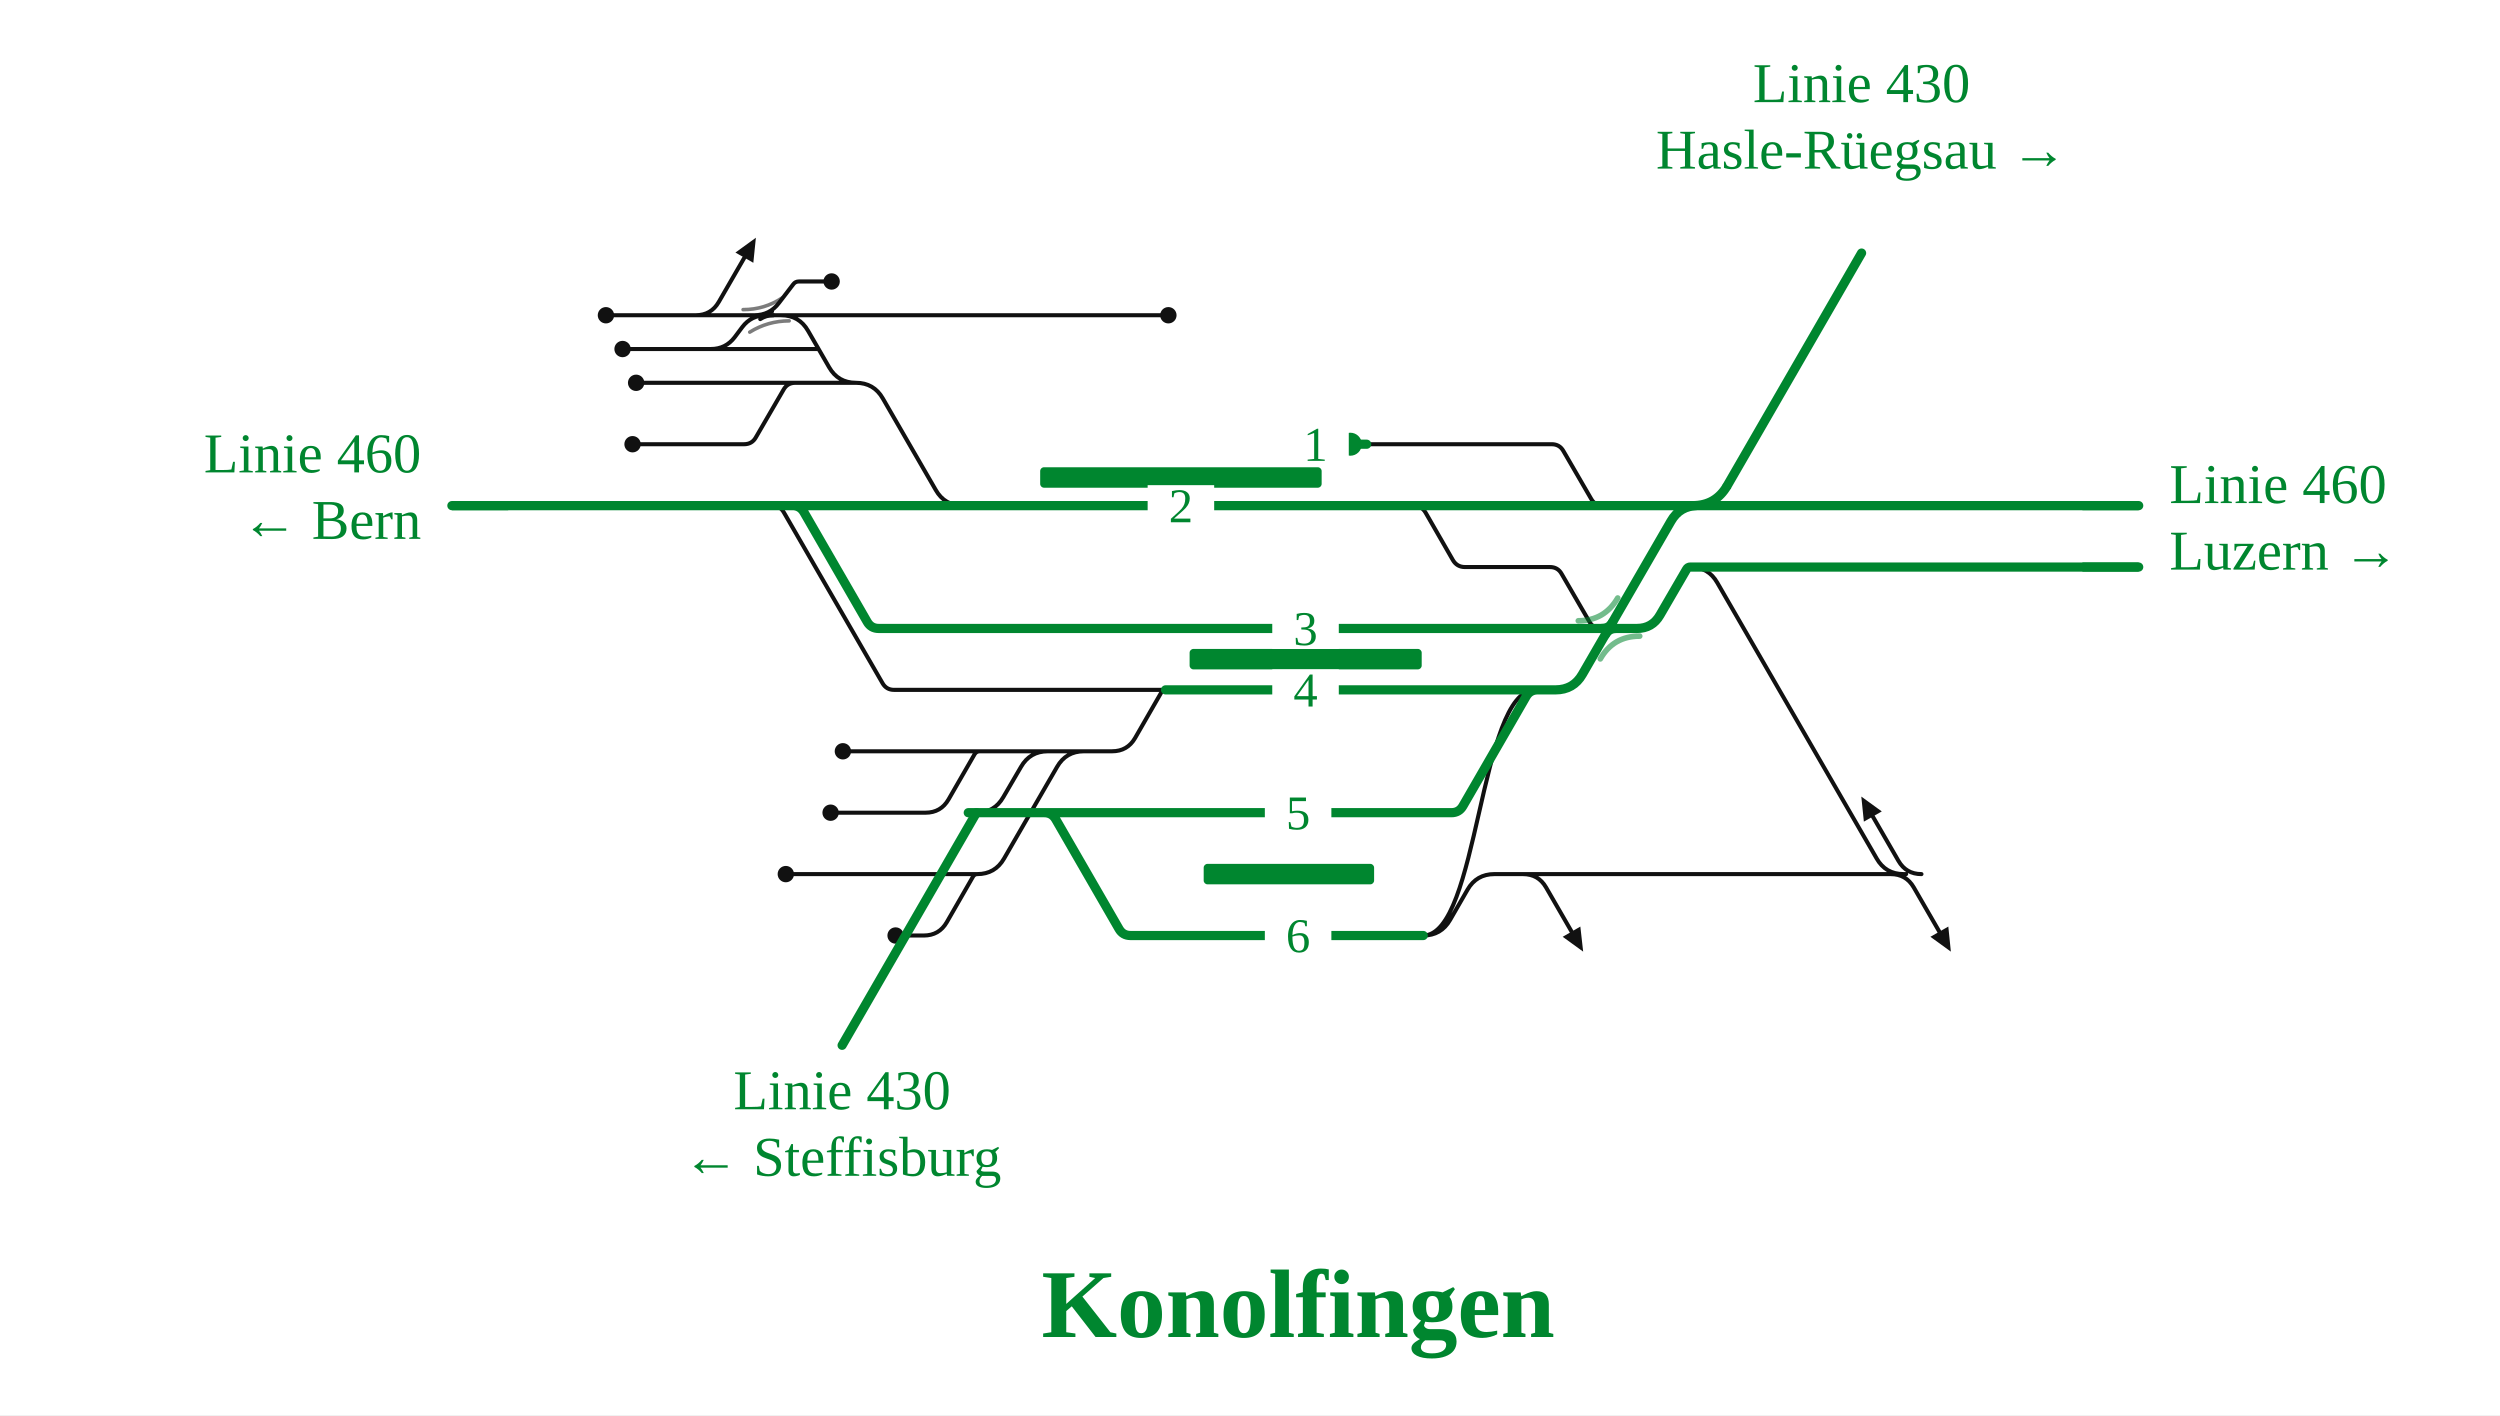
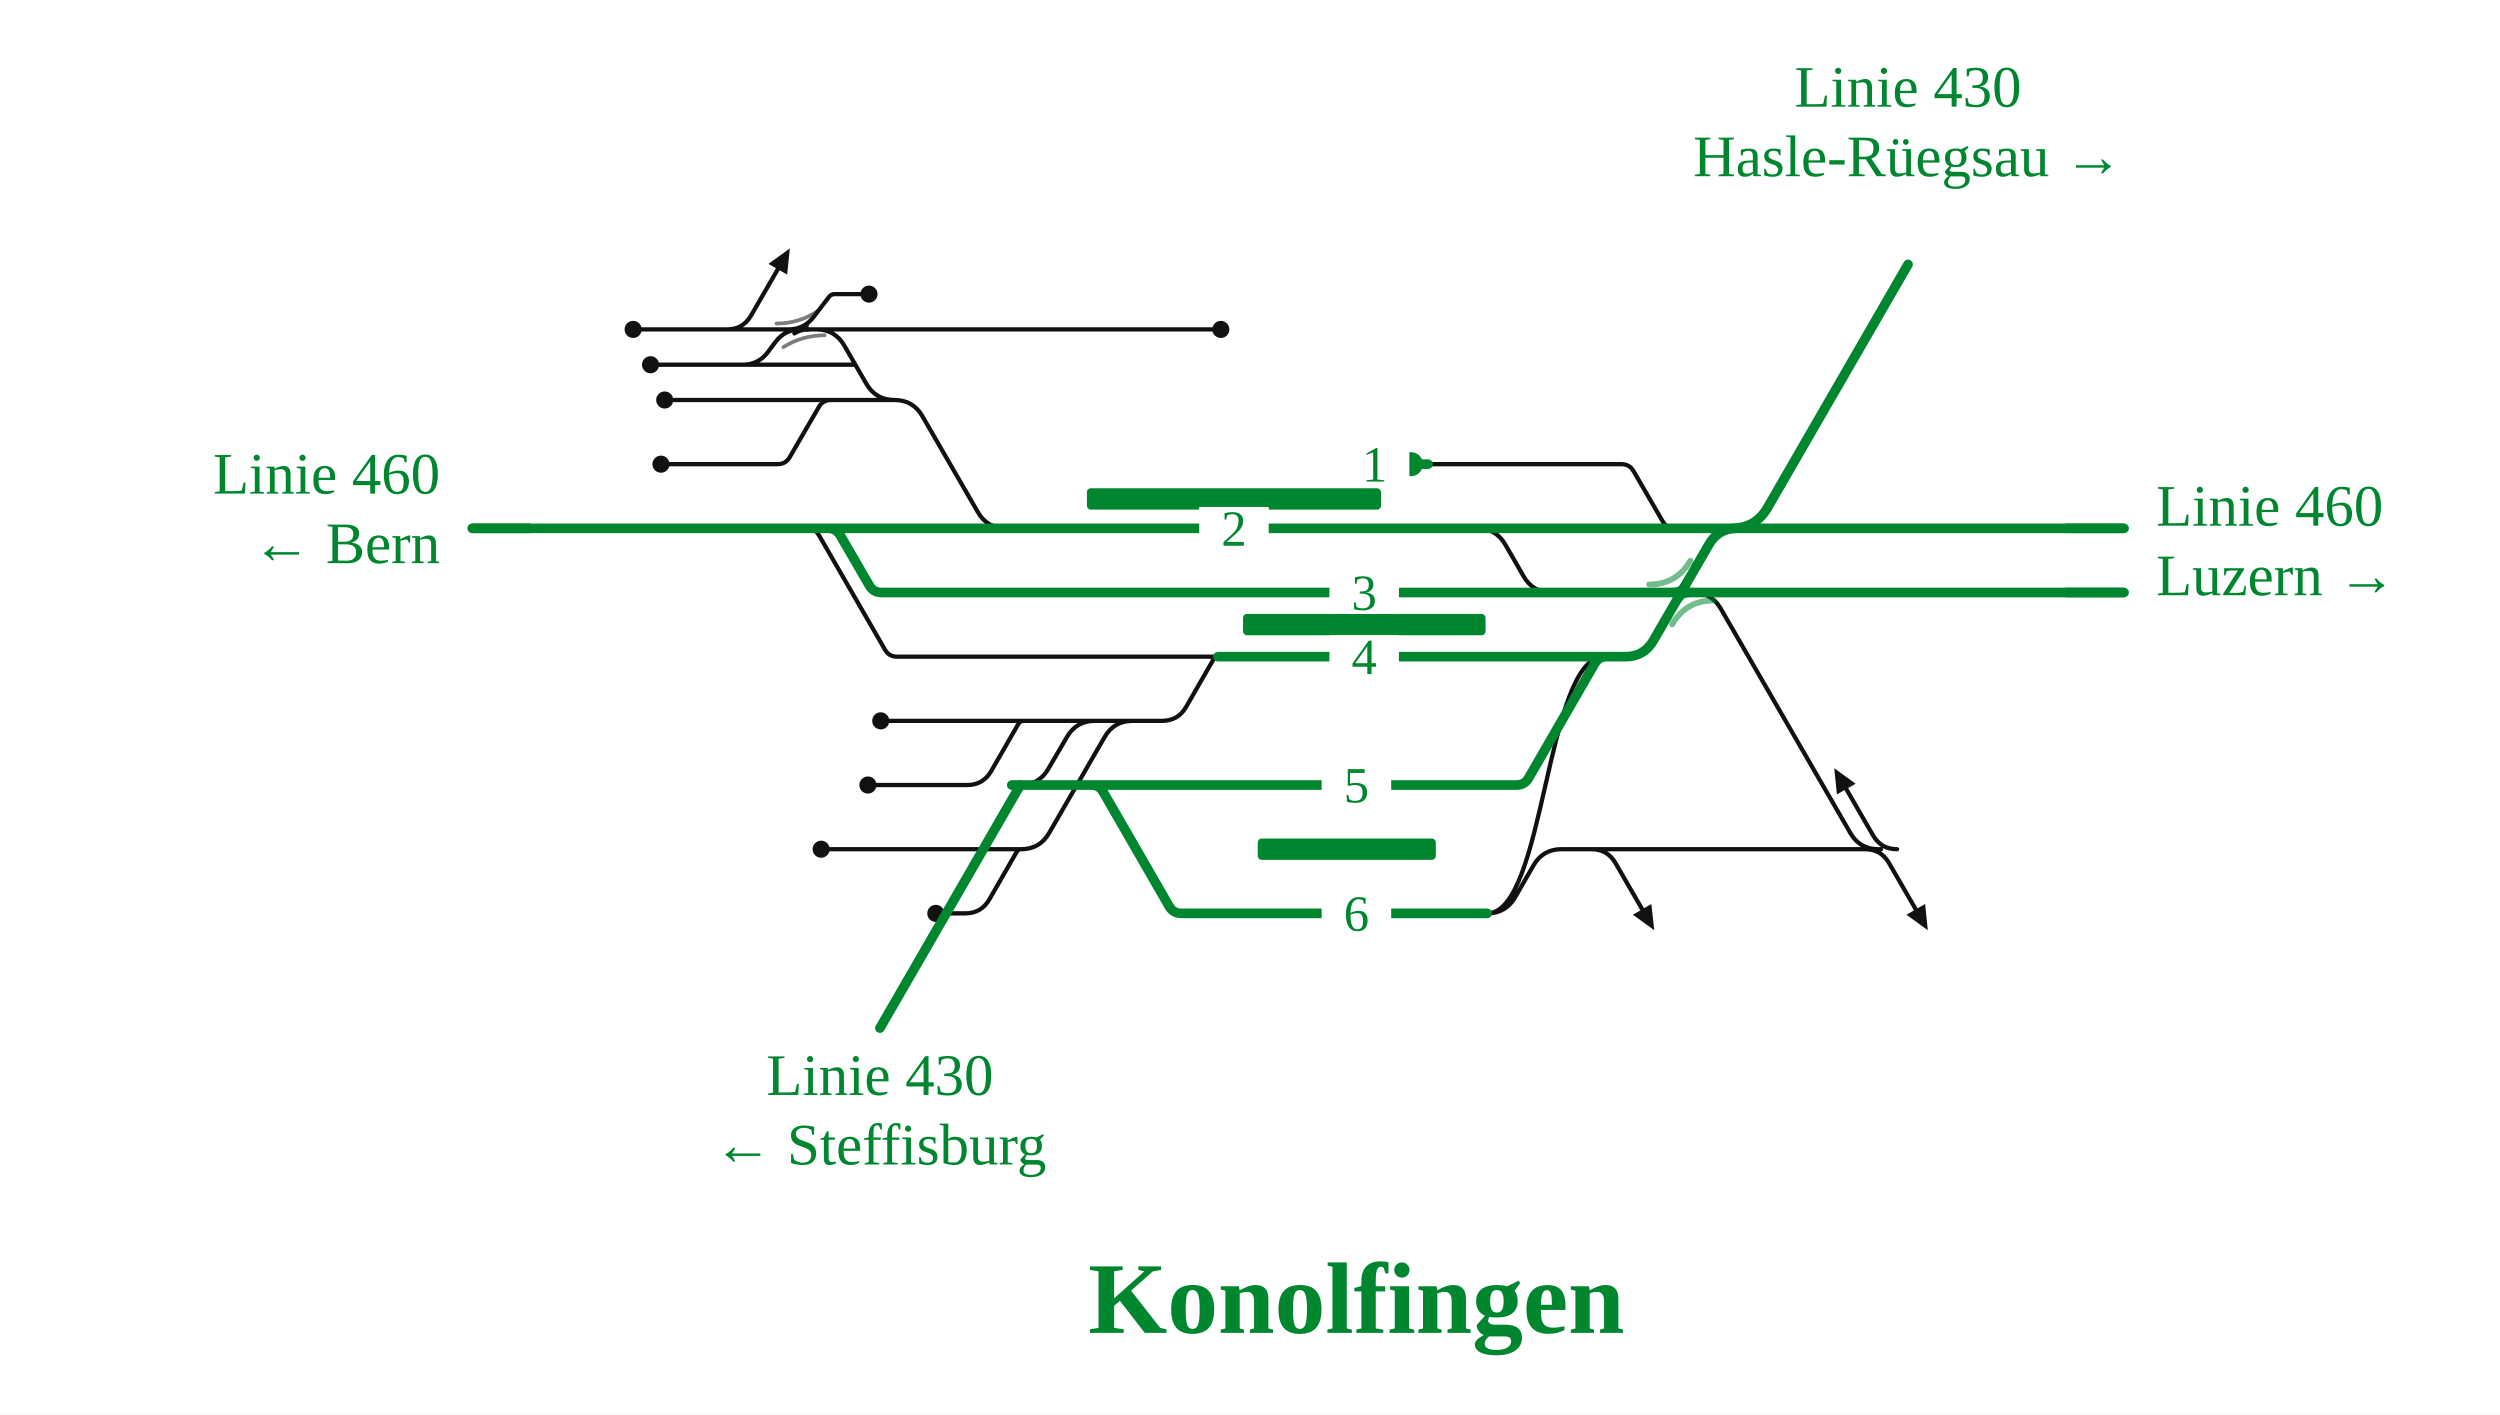
- <svg xmlns="http://www.w3.org/2000/svg" viewBox="0 0 977 553" font-family="Fira Sans, Source Sans 3, Helvetica, Arial, sans-serif">
+ <svg xmlns="http://www.w3.org/2000/svg" viewBox="0 0 935 529" font-family="Fira Sans, Source Sans 3, Helvetica, Arial, sans-serif">
  <rect width="100%" height="100%" fill="#fff" />
  <g fill="none" stroke-linecap="round" stroke-linejoin="round">
-     <path d="M301.8,197.6H301.8Q304.8,197.6 306.3,200.2L344.9,267.0Q346.4,269.6 349.4,269.6H349.4M349.4,269.6H455.5 M349.9,341.6L381.9,341.6 M277.8,136.4H277.8Q283.6,136.4 287.1,131.8L290.1,127.8Q293.6,123.2 299.4,123.2H299.4 M552.5,197.6H552.5Q555.5,197.6 557.1,200.3L567.8,218.9Q569.4,221.6 572.5,221.6H572.5M572.5,221.6H605.7M605.7,221.6H605.7Q608.8,221.6 610.3,224.3L621.1,242.9Q622.6,245.6 625.7,245.6H625.7 M660.6,221.6H660.6Q667.6,221.6 671.1,227.7L733.4,335.5Q736.9,341.6 743.9,341.6H743.9 M738.9,341.6Q744.9,341.6 747.9,346.8L757.9,364.1 M750.9,341.6Q744.9,341.6 741.9,336.4L731.9,319.1 M595.2,341.6Q601.2,341.6 604.2,346.8L614.2,364.1 M294.8,123.2Q300.8,123.2 304.4,118.4L310.0,111.1Q310.8,110.0 312.2,110.0H312.2M312.2,110.0H325.0 M349.7,293.6H382.9 M248.6,149.6H310.8 M601.2,341.6L744.9,341.6 M738.9,341.6Q744.9,341.6 747.9,346.8L757.9,364.1 M349.9,317.6H361.7M361.7,317.6Q367.7,317.6 370.7,312.4L380.9,294.7Q381.6,293.6 382.9,293.6H382.9 M350.0,365.6H361.0M361.0,365.6Q367.0,365.6 370.0,360.4L380.3,342.5Q380.9,341.6 381.9,341.6H381.9 M247.2,173.6H290.8M290.8,173.6H290.8Q293.9,173.6 295.4,170.9L306.2,152.3Q307.7,149.6 310.8,149.6H310.8 M305.3,123.2H456.6 M277.9,123.2L277.9,123.2 M271.9,123.2Q277.9,123.2 280.9,118.0L290.9,100.7 M305.3,123.2H305.3Q312.3,123.2 315.8,129.3L324.0,143.5Q327.5,149.6 334.5,149.6H334.5 M301.7,123.2H305.3 M307.1,341.6H310.9 M329.4,293.6H349.7 M324.6,317.6H349.9 M310.9,341.6H349.9 M299.4,123.2H301.7 M277.9,123.2H299.4 M277.8,136.4L319.9,136.4 M595.2,341.6Q601.2,341.6 604.2,346.8L614.2,364.1 M381.6,317.6H381.6Q388.6,317.6 392.1,311.5L399.0,299.7Q402.5,293.6 409.5,293.6H423.6 M236.8,123.2H248.8 M556.2,365.6C578.0,365.6 578.0,269.6 599.9,269.6 M556.2,365.6H556.2Q563.2,365.6 566.7,359.5L573.5,347.7Q577.0,341.6 584.0,341.6H601.2 M534.1,173.6H606.4M606.4,173.6H606.4Q609.5,173.6 611.0,176.3L621.8,194.9Q623.3,197.6 626.4,197.6H626.4 M334.5,149.6H334.5Q341.5,149.6 345.0,155.7L365.7,191.5Q369.2,197.6 376.2,197.6H376.2 M310.8,149.6H334.5 M243.3,136.4H277.8 M248.8,123.2H277.9 M381.9,341.6H381.9Q388.9,341.6 392.4,335.5L413.1,299.7Q416.6,293.6 423.6,293.6H423.6 M382.9,293.6L424.6,293.6 M423.6,293.6H434.6M434.6,293.6Q440.6,293.6 443.6,288.4L453.9,270.5Q454.4,269.6 455.5,269.6H455.5" stroke="#111" stroke-width="1.6" />
+     <path d="M301.8,197.6H301.8Q304.8,197.6 306.3,200.2L331.0,243.0Q332.5,245.6 335.5,245.6H335.5M335.5,245.6H455.5 M349.9,317.6L381.9,317.6 M277.8,136.4H277.8Q283.6,136.4 287.1,131.8L290.1,127.8Q293.6,123.2 299.4,123.2H299.4 M552.5,197.6H552.5Q559.5,197.6 563.0,203.7L569.8,215.5Q573.3,221.6 580.3,221.6H625.7 M633.1,221.6H633.1Q640.1,221.6 643.6,227.7L692.0,311.5Q695.5,317.6 702.5,317.6H702.5 M697.5,317.6Q703.5,317.6 706.5,322.8L716.5,340.1 M709.5,317.6Q703.5,317.6 700.5,312.4L690.5,295.1 M595.2,317.6Q601.2,317.6 604.2,322.8L614.2,340.1 M294.8,123.2Q300.8,123.2 304.4,118.4L310.0,111.1Q310.8,110.0 312.2,110.0H312.2M312.2,110.0H325.0 M349.7,269.6H382.9 M248.6,149.6H310.8 M601.2,317.6L703.5,317.6 M697.5,317.6Q703.5,317.6 706.5,322.8L716.5,340.1 M349.9,293.6H361.7M361.7,293.6Q367.7,293.6 370.7,288.4L380.9,270.7Q381.6,269.6 382.9,269.6H382.9 M350.0,341.6H361.0M361.0,341.6Q367.0,341.6 370.0,336.4L380.3,318.5Q380.9,317.6 381.9,317.6H381.9 M247.2,173.6H290.8M290.8,173.6H290.8Q293.9,173.6 295.4,170.9L306.2,152.3Q307.7,149.6 310.8,149.6H310.8 M305.3,123.2H456.6 M277.9,123.2L277.9,123.2 M271.9,123.2Q277.9,123.2 280.9,118.0L290.9,100.7 M305.3,123.2H305.3Q312.3,123.2 315.8,129.3L324.0,143.5Q327.5,149.6 334.5,149.6H334.5 M301.7,123.2H305.3 M307.1,317.6H310.9 M329.4,269.6H349.7 M324.6,293.6H349.9 M310.9,317.6H349.9 M299.4,123.2H301.7 M277.9,123.2H299.4 M277.8,136.4L319.9,136.4 M595.2,317.6Q601.2,317.6 604.2,322.8L614.2,340.1 M381.6,293.6H381.6Q388.6,293.6 392.1,287.5L399.0,275.7Q402.5,269.6 409.5,269.6H423.6 M236.8,123.2H248.8 M556.2,341.6C578.0,341.6 578.0,245.6 599.9,245.6 M556.2,341.6H556.2Q563.2,341.6 566.7,335.5L573.5,323.7Q577.0,317.6 584.0,317.6H601.2 M534.1,173.6H606.4M606.4,173.6H606.4Q609.5,173.6 611.0,176.3L621.8,194.9Q623.3,197.6 626.4,197.6H626.4 M334.5,149.6H334.5Q341.5,149.6 345.0,155.7L365.7,191.5Q369.2,197.6 376.2,197.6H376.2 M310.8,149.6H334.5 M243.3,136.4H277.8 M248.8,123.2H277.9 M381.9,317.6H381.9Q388.9,317.6 392.4,311.5L413.1,275.7Q416.6,269.6 423.6,269.6H423.6 M382.9,269.6L424.6,269.6 M423.6,269.6H434.6M434.6,269.6Q440.6,269.6 443.6,264.4L453.9,246.5Q454.4,245.6 455.5,245.6H455.5" stroke="#111" stroke-width="1.6" />
    <path d="M297.1,124.7Q299.4,123.2 302.2,123.2" fill="none" stroke="#111" stroke-width="1.6" stroke-linecap="round" />
    <path d="M301.7,121.7Q299.4,123.2 296.6,123.2" fill="none" stroke="#111" stroke-width="1.6" stroke-linecap="round" />
-     <path d="M378.4,317.6H386.2M386.2,317.6L400.2,317.6M400.2,317.6H408.1 M408.1,317.6H567.2M567.2,317.6H567.2Q570.2,317.6 571.7,315.0L596.4,272.2Q597.9,269.6 600.9,269.6H600.9 M408.1,317.6H408.1Q411.1,317.6 412.6,320.2L437.3,363.0Q438.8,365.6 441.8,365.6H441.8M441.8,365.6H537.7 M309.7,197.6H309.7Q312.7,197.6 314.2,200.2L338.9,243.0Q340.4,245.6 343.4,245.6H343.4M343.4,245.6H625.7 M376.2,197.6H552.5 M176.6,197.6H241.7 M301.8,197.6H309.7  M455.5,269.6H600.9 M309.7,197.6H376.2 M552.5,197.6H626.4 M626.4,197.6H670.5 M628.8,245.6H639.7M639.7,245.6Q645.7,245.6 648.7,240.4L659.1,222.5Q659.6,221.6 660.6,221.6H660.6 M527.7,173.6H534.1 M241.7,197.6H301.8 M670.5,197.6H835.8 M660.6,221.6H835.8 M537.7,365.6H556.2 M625.7,245.6H628.8 M600.9,269.6L607.9,269.6Q614.9,269.6 618.4,263.5L653.0,203.7Q656.5,197.6 663.5,197.6L670.5,197.6" stroke="#00862f" stroke-width="3.6" />
-     <path d="M626.0,245.6Q628.8,245.6 630.2,243.2" fill="none" stroke="#00862f" stroke-width="3.6" stroke-linecap="round" />
-     <path d="M631.5,245.6Q628.8,245.6 627.4,248.0" fill="none" stroke="#00862f" stroke-width="3.6" stroke-linecap="round" />
+     <path d="M378.4,293.6H386.2M386.2,293.6L400.2,293.6M400.2,293.6H408.1 M408.1,293.6H567.2M567.2,293.6H567.2Q570.2,293.6 571.7,291.0L596.4,248.2Q597.9,245.6 600.9,245.6H600.9 M408.1,293.6H408.1Q411.1,293.6 412.6,296.2L437.3,339.0Q438.8,341.6 441.8,341.6H441.8M441.8,341.6H537.7 M309.7,197.6H309.7Q312.7,197.6 314.3,200.3L325.1,218.9Q326.6,221.6 329.7,221.6H329.7M329.7,221.6H625.7 M376.2,197.6H552.5 M176.6,197.6H241.7 M301.8,197.6H309.7  M455.5,245.6H600.9 M309.7,197.6H376.2 M552.5,197.6H626.4 M626.4,197.6H656.6 M628.8,221.6H633.1 M527.7,173.6H534.1 M241.7,197.6H301.8 M656.6,197.6H794.4 M633.1,221.6H794.4 M537.7,341.6H556.2 M625.7,221.6H628.8 M600.9,245.6L607.9,245.6Q614.9,245.6 618.4,239.5L639.1,203.7Q642.6,197.6 649.6,197.6L656.6,197.6" stroke="#00862f" stroke-width="3.6" />
+     <path d="M626.0,221.6Q628.8,221.6 630.2,219.2" fill="none" stroke="#00862f" stroke-width="3.6" stroke-linecap="round" />
+     <path d="M631.5,221.6Q628.8,221.6 627.4,224.0" fill="none" stroke="#00862f" stroke-width="3.6" stroke-linecap="round" />
  </g>
  <rect x="406.5" y="182.6" width="110.0" height="8" rx="1.5" fill="#00862f" />
-   <rect x="464.9" y="253.6" width="90.7" height="8" rx="1.5" fill="#00862f" />
-   <rect x="470.4" y="337.6" width="66.6" height="8" rx="1.5" fill="#00862f" />
-   <path d="M616.8,242.6Q627.0,242.6 632.2,233.7" fill="none" stroke="#00862f" stroke-opacity="0.55" stroke-width="2.2" stroke-linecap="round" />
-   <path d="M640.8,248.6Q630.5,248.6 625.4,257.5" fill="none" stroke="#00862f" stroke-opacity="0.55" stroke-width="2.2" stroke-linecap="round" />
+   <rect x="464.9" y="229.6" width="90.7" height="8" rx="1.5" fill="#00862f" />
+   <rect x="470.4" y="313.6" width="66.6" height="8" rx="1.5" fill="#00862f" />
+   <path d="M616.8,218.6Q627.0,218.6 632.2,209.7" fill="none" stroke="#00862f" stroke-opacity="0.55" stroke-width="2.2" stroke-linecap="round" />
+   <path d="M640.8,224.6Q630.5,224.6 625.4,233.5" fill="none" stroke="#00862f" stroke-opacity="0.55" stroke-width="2.2" stroke-linecap="round" />
  <path d="M293.0,129.8Q300.1,125.4 308.4,125.4" fill="none" stroke="#111" stroke-opacity="0.55" stroke-width="1.4" stroke-linecap="round" />
  <path d="M305.7,116.4Q298.8,121.0 290.4,121.0" fill="none" stroke="#111" stroke-opacity="0.55" stroke-width="1.4" stroke-linecap="round" />
  <circle cx="325.0" cy="110.0" r="3.2" fill="#111" />
  <circle cx="248.6" cy="149.6" r="3.2" fill="#111" />
-   <circle cx="350.0" cy="365.6" r="3.2" fill="#111" />
+   <circle cx="350.0" cy="341.6" r="3.2" fill="#111" />
  <circle cx="247.2" cy="173.6" r="3.2" fill="#111" />
  <circle cx="456.6" cy="123.2" r="3.2" fill="#111" />
-   <circle cx="307.1" cy="341.6" r="3.2" fill="#111" />
-   <circle cx="329.4" cy="293.6" r="3.2" fill="#111" />
-   <circle cx="324.6" cy="317.6" r="3.2" fill="#111" />
+   <circle cx="307.1" cy="317.6" r="3.2" fill="#111" />
+   <circle cx="329.4" cy="269.6" r="3.2" fill="#111" />
+   <circle cx="324.6" cy="293.6" r="3.2" fill="#111" />
  <circle cx="236.8" cy="123.2" r="3.2" fill="#111" />
  <circle cx="527.7" cy="173.6" r="4.5" fill="#00862f" />
  <circle cx="243.3" cy="136.4" r="3.2" fill="#111" />
-   <path d="M762.4,371.9L754.4,366.1L761.4,362.1Z" fill="#111" data-pfeil="0" />
-   <path d="M727.4,311.3L735.4,317.1L728.4,321.1Z" fill="#111" data-pfeil="1" />
-   <path d="M618.7,371.9L610.7,366.1L617.6,362.1Z" fill="#111" data-pfeil="2" />
+   <path d="M721.0,347.9L713.0,342.1L720.0,338.1Z" fill="#111" data-pfeil="0" />
+   <path d="M686.0,287.3L694.0,293.1L687.0,297.1Z" fill="#111" data-pfeil="1" />
+   <path d="M618.7,347.9L610.7,342.1L617.6,338.1Z" fill="#111" data-pfeil="2" />
  <path d="M295.4,92.9L294.4,102.7L287.4,98.7Z" fill="#111" data-pfeil="3" />
-   <rect x="497.2" y="261.6" width="26" height="16" fill="#fff" />
-   <text x="510.2" y="276.1" font-size="19" text-anchor="middle" fill="#00862f">4</text>
-   <rect x="494.3" y="309.6" width="26" height="16" fill="#fff" />
-   <text x="507.3" y="324.1" font-size="19" text-anchor="middle" fill="#00862f">5</text>
-   <rect x="494.3" y="357.6" width="26" height="16" fill="#fff" />
-   <text x="507.3" y="372.1" font-size="19" text-anchor="middle" fill="#00862f">6</text>
  <rect x="497.2" y="237.6" width="26" height="16" fill="#fff" />
-   <text x="510.2" y="252.1" font-size="19" text-anchor="middle" fill="#00862f">3</text>
+   <text x="510.2" y="252.1" font-size="19" text-anchor="middle" fill="#00862f">4</text>
+   <rect x="494.3" y="285.6" width="26" height="16" fill="#fff" />
+   <text x="507.3" y="300.1" font-size="19" text-anchor="middle" fill="#00862f">5</text>
+   <rect x="494.3" y="333.6" width="26" height="16" fill="#fff" />
+   <text x="507.3" y="348.1" font-size="19" text-anchor="middle" fill="#00862f">6</text>
+   <rect x="497.2" y="213.6" width="26" height="16" fill="#fff" />
+   <text x="510.2" y="228.1" font-size="19" text-anchor="middle" fill="#00862f">3</text>
  <rect x="448.5" y="189.6" width="26" height="16" fill="#fff" />
  <text x="461.5" y="204.1" font-size="19" text-anchor="middle" fill="#00862f">2</text>
  <rect x="501.1" y="165.6" width="26" height="16" fill="#fff" />
  <text x="514.1" y="180.1" font-size="19" text-anchor="middle" fill="#00862f">1</text>
  <path d="M198.6,197.6H176.6" stroke="#00862f" stroke-width="3.6" fill="none" />
-   <path d="M813.8,197.6H835.8" stroke="#00862f" stroke-width="3.6" fill="none" />
-   <path d="M813.8,221.6H835.8" stroke="#00862f" stroke-width="3.6" fill="none" />
-   <path d="M381.6,317.6L381.6,317.6L329.1,408.5" stroke="#00862f" stroke-width="3.6" stroke-linecap="round" fill="none" />
-   <path d="M661.5,197.6Q670.5,197.6 675.0,189.8" stroke="#00862f" stroke-width="3.6" fill="none" />
-   <path d="M675.0,189.8L675.0,189.8L727.5,98.9" stroke="#00862f" stroke-width="3.6" stroke-linecap="round" fill="none" />
+   <path d="M772.4,197.6H794.4" stroke="#00862f" stroke-width="3.6" fill="none" />
+   <path d="M772.4,221.6H794.4" stroke="#00862f" stroke-width="3.6" fill="none" />
+   <path d="M381.6,293.6L381.6,293.6L329.1,384.5" stroke="#00862f" stroke-width="3.6" stroke-linecap="round" fill="none" />
+   <path d="M647.6,197.6Q656.6,197.6 661.1,189.8" stroke="#00862f" stroke-width="3.6" fill="none" />
+   <path d="M661.1,189.8L661.1,189.8L713.6,98.9" stroke="#00862f" stroke-width="3.6" stroke-linecap="round" fill="none" />
  <text x="164.6" y="184.6" font-size="22" text-anchor="end" fill="#00862f">Linie 460</text>
  <text x="164.6" y="210.6" font-size="22" text-anchor="end" fill="#00862f">← Bern</text>
-   <text x="847.8" y="196.6" font-size="22" text-anchor="start" fill="#00862f">Linie 460</text>
-   <text x="847.8" y="222.6" font-size="22" text-anchor="start" fill="#00862f">Luzern →</text>
-   <text x="329.1" y="433.5" font-size="22" text-anchor="middle" fill="#00862f">Linie 430</text>
-   <text x="329.1" y="459.5" font-size="22" text-anchor="middle" fill="#00862f">← Steffisburg</text>
-   <text x="727.5" y="39.9" font-size="22" text-anchor="middle" fill="#00862f">Linie 430</text>
-   <text x="727.5" y="65.9" font-size="22" text-anchor="middle" fill="#00862f">Hasle-Rüegsau →</text>
-   <text x="507.3" y="522.5" font-size="38" font-weight="700" text-anchor="middle" fill="#00862f">Konolfingen</text>
+   <text x="806.4" y="196.6" font-size="22" text-anchor="start" fill="#00862f">Linie 460</text>
+   <text x="806.4" y="222.6" font-size="22" text-anchor="start" fill="#00862f">Luzern →</text>
+   <text x="329.1" y="409.5" font-size="22" text-anchor="middle" fill="#00862f">Linie 430</text>
+   <text x="329.1" y="435.5" font-size="22" text-anchor="middle" fill="#00862f">← Steffisburg</text>
+   <text x="713.6" y="39.9" font-size="22" text-anchor="middle" fill="#00862f">Linie 430</text>
+   <text x="713.6" y="65.9" font-size="22" text-anchor="middle" fill="#00862f">Hasle-Rüegsau →</text>
+   <text x="507.3" y="498.5" font-size="38" font-weight="700" text-anchor="middle" fill="#00862f">Konolfingen</text>
</svg>
